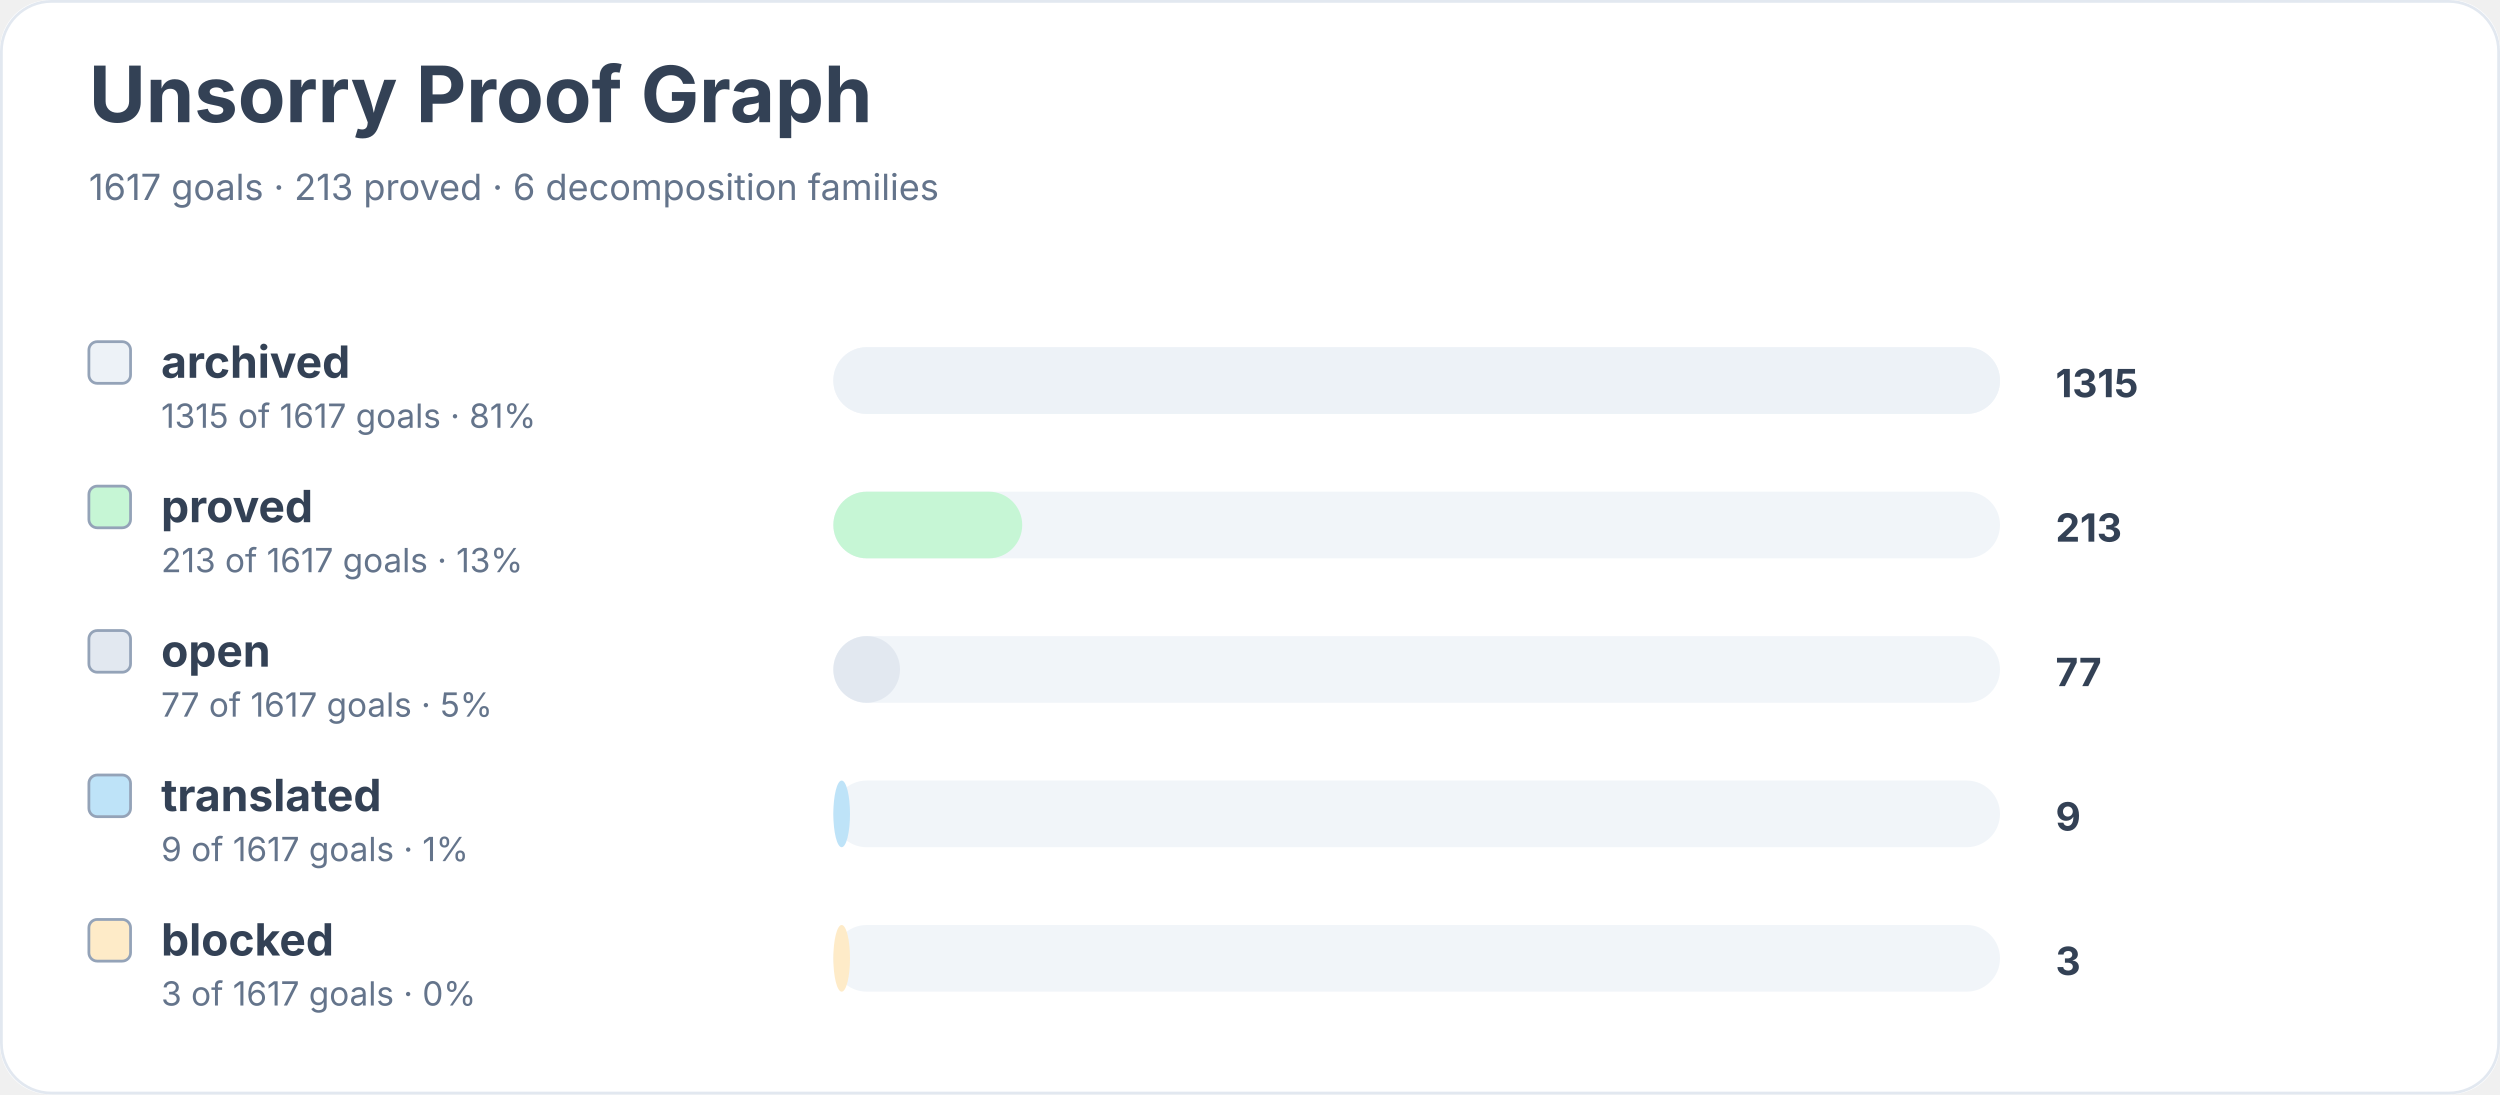
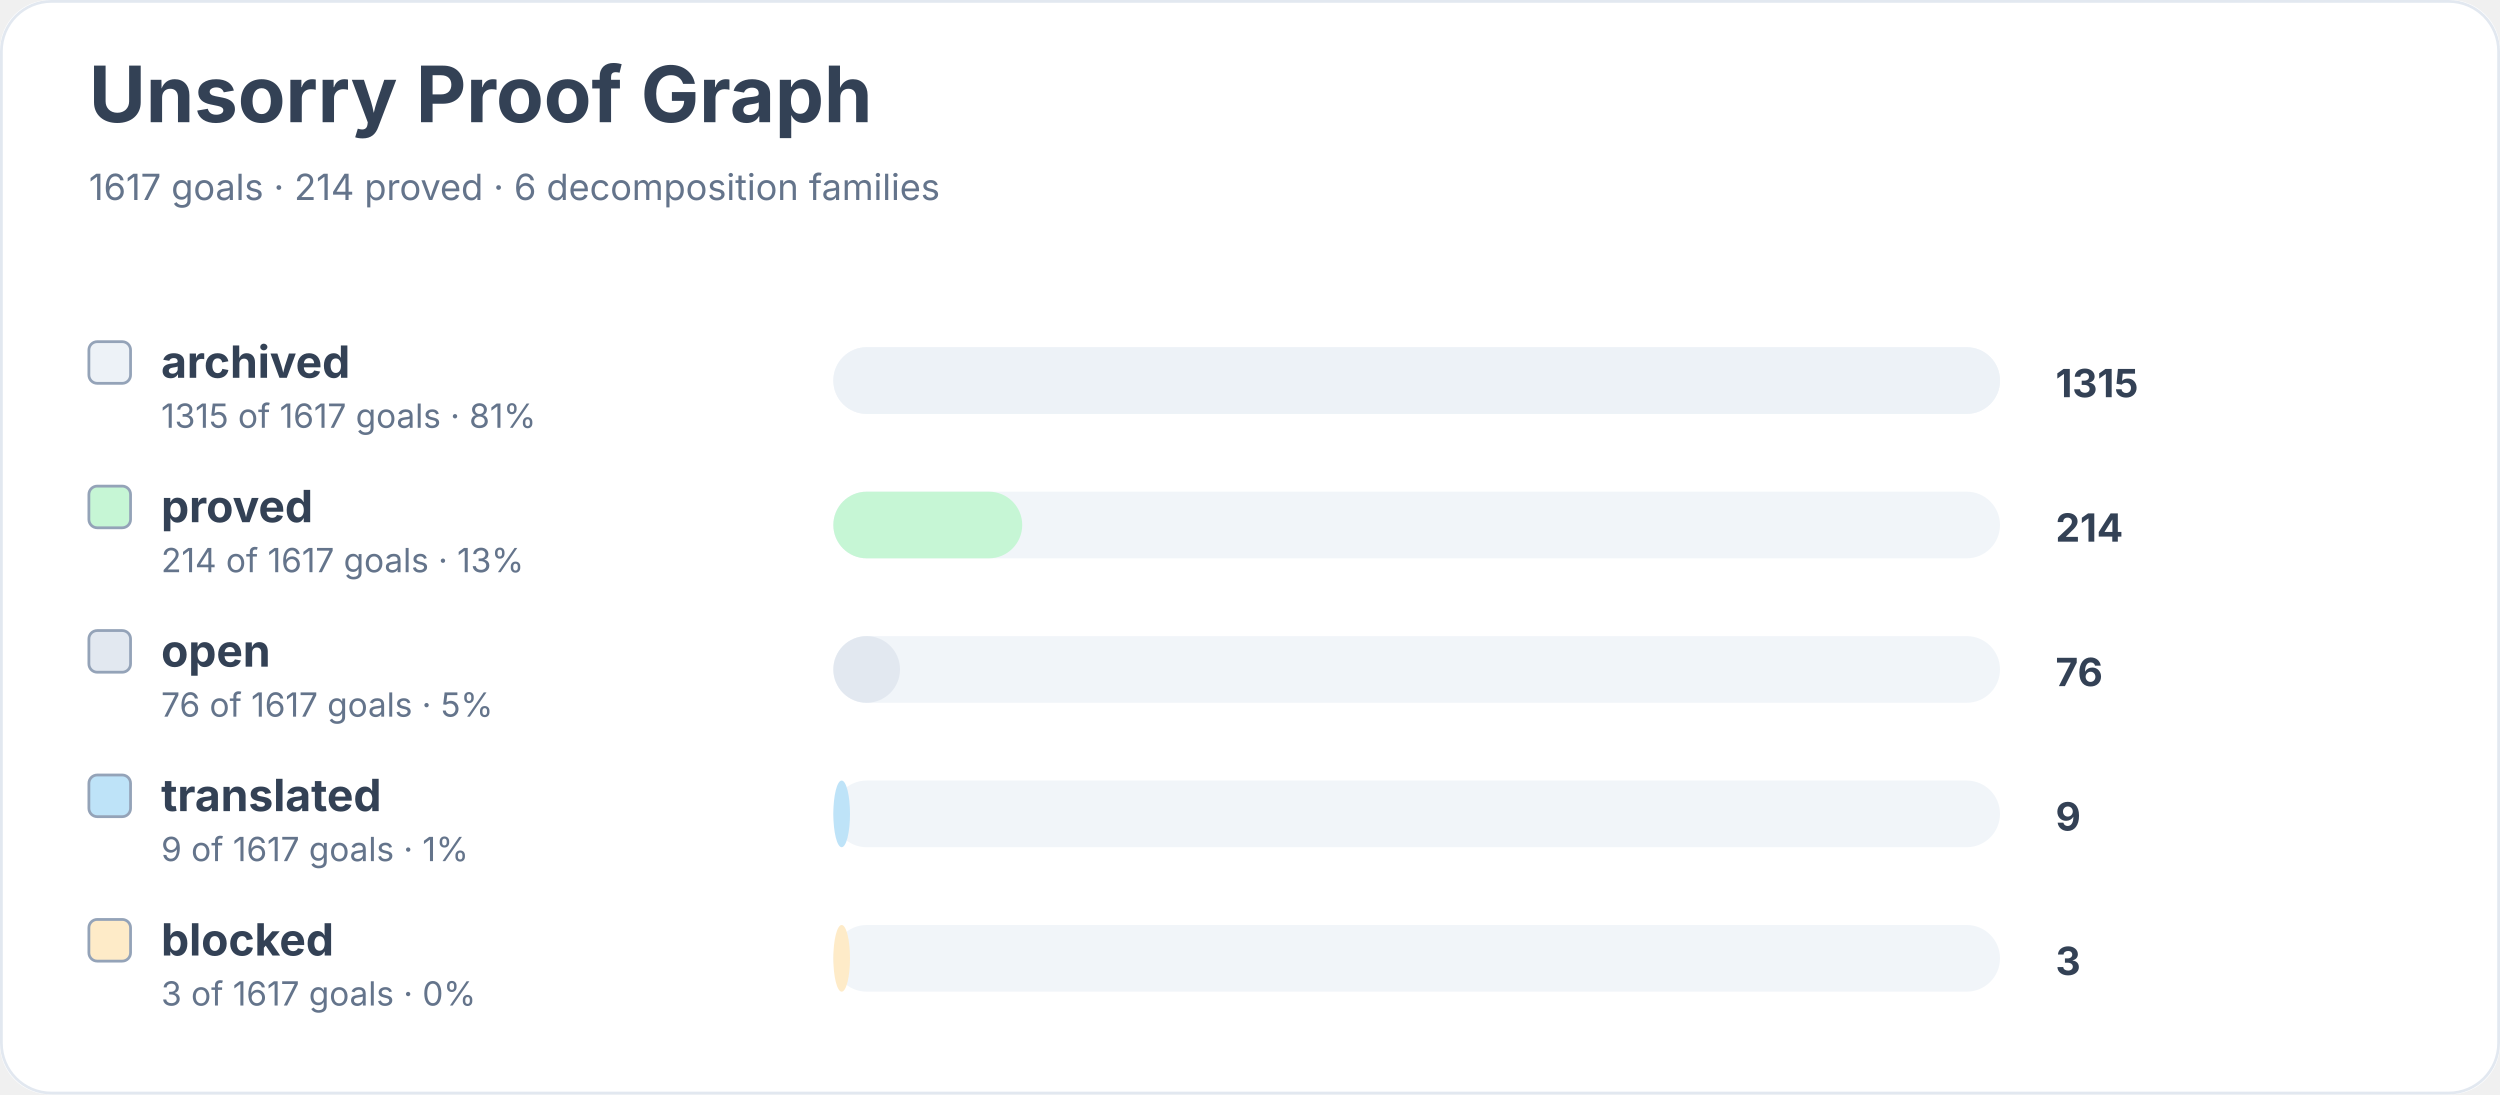
<svg xmlns="http://www.w3.org/2000/svg" width="900" height="394" viewBox="0 0 900 394" role="img" aria-labelledby="title desc">
  <rect width="900" height="100%" rx="18" fill="#ffffff" />
  <rect x="0.5" y="0.5" width="899" height="393" rx="18" fill="none" stroke="#e2e8f0" />
  <text x="32" y="44" font-family="Inter, system-ui, sans-serif" font-size="28" font-weight="700" fill="#334155">Unsorry Proof Graph</text>
-   <text x="32" y="72" font-family="Inter, system-ui, sans-serif" font-size="13" fill="#64748b">1617 goals · 213 proved · 6 decomposition families</text>
+   <text x="32" y="72" font-family="Inter, system-ui, sans-serif" font-size="13" fill="#64748b">1617 goals · 214 proved · 6 decomposition families</text>
  <rect x="32" y="123" width="15" height="15" rx="3" fill="#edf2f7" stroke="#94a3b8" />
  <text x="58" y="136" font-family="Inter, system-ui, sans-serif" font-size="16" font-weight="650" fill="#334155">archived</text>
  <text x="58" y="154" font-family="Inter, system-ui, sans-serif" font-size="12" fill="#64748b">1315 of 1617 goals · 81%</text>
  <rect x="300" y="125" width="420" height="24" rx="12" fill="#f1f5f9" />
  <rect x="300" y="125" width="420" height="24" rx="12" fill="#edf2f7" />
  <text x="740" y="143" font-family="Inter, system-ui, sans-serif" font-size="14" font-weight="700" fill="#334155">1315</text>
  <rect x="32" y="175" width="15" height="15" rx="3" fill="#c6f6d5" stroke="#94a3b8" />
  <text x="58" y="188" font-family="Inter, system-ui, sans-serif" font-size="16" font-weight="650" fill="#334155">proved</text>
-   <text x="58" y="206" font-family="Inter, system-ui, sans-serif" font-size="12" fill="#64748b">213 of 1617 goals · 13%</text>
+   <text x="58" y="206" font-family="Inter, system-ui, sans-serif" font-size="12" fill="#64748b">214 of 1617 goals · 13%</text>
  <rect x="300" y="177" width="420" height="24" rx="12" fill="#f1f5f9" />
  <rect x="300" y="177" width="68" height="24" rx="12" fill="#c6f6d5" />
-   <text x="740" y="195" font-family="Inter, system-ui, sans-serif" font-size="14" font-weight="700" fill="#334155">213</text>
+   <text x="740" y="195" font-family="Inter, system-ui, sans-serif" font-size="14" font-weight="700" fill="#334155">214</text>
  <rect x="32" y="227" width="15" height="15" rx="3" fill="#e2e8f0" stroke="#94a3b8" />
  <text x="58" y="240" font-family="Inter, system-ui, sans-serif" font-size="16" font-weight="650" fill="#334155">open</text>
-   <text x="58" y="258" font-family="Inter, system-ui, sans-serif" font-size="12" fill="#64748b">77 of 1617 goals · 5%</text>
+   <text x="58" y="258" font-family="Inter, system-ui, sans-serif" font-size="12" fill="#64748b">76 of 1617 goals · 5%</text>
  <rect x="300" y="229" width="420" height="24" rx="12" fill="#f1f5f9" />
  <rect x="300" y="229" width="24" height="24" rx="12" fill="#e2e8f0" />
-   <text x="740" y="247" font-family="Inter, system-ui, sans-serif" font-size="14" font-weight="700" fill="#334155">77</text>
+   <text x="740" y="247" font-family="Inter, system-ui, sans-serif" font-size="14" font-weight="700" fill="#334155">76</text>
  <rect x="32" y="279" width="15" height="15" rx="3" fill="#bee3f8" stroke="#94a3b8" />
  <text x="58" y="292" font-family="Inter, system-ui, sans-serif" font-size="16" font-weight="650" fill="#334155">translated</text>
  <text x="58" y="310" font-family="Inter, system-ui, sans-serif" font-size="12" fill="#64748b">9 of 1617 goals · 1%</text>
  <rect x="300" y="281" width="420" height="24" rx="12" fill="#f1f5f9" />
  <rect x="300" y="281" width="6" height="24" rx="12" fill="#bee3f8" />
  <text x="740" y="299" font-family="Inter, system-ui, sans-serif" font-size="14" font-weight="700" fill="#334155">9</text>
  <rect x="32" y="331" width="15" height="15" rx="3" fill="#feebc8" stroke="#94a3b8" />
  <text x="58" y="344" font-family="Inter, system-ui, sans-serif" font-size="16" font-weight="650" fill="#334155">blocked</text>
  <text x="58" y="362" font-family="Inter, system-ui, sans-serif" font-size="12" fill="#64748b">3 of 1617 goals · 0%</text>
  <rect x="300" y="333" width="420" height="24" rx="12" fill="#f1f5f9" />
  <rect x="300" y="333" width="6" height="24" rx="12" fill="#feebc8" />
  <text x="740" y="351" font-family="Inter, system-ui, sans-serif" font-size="14" font-weight="700" fill="#334155">3</text>
</svg>
